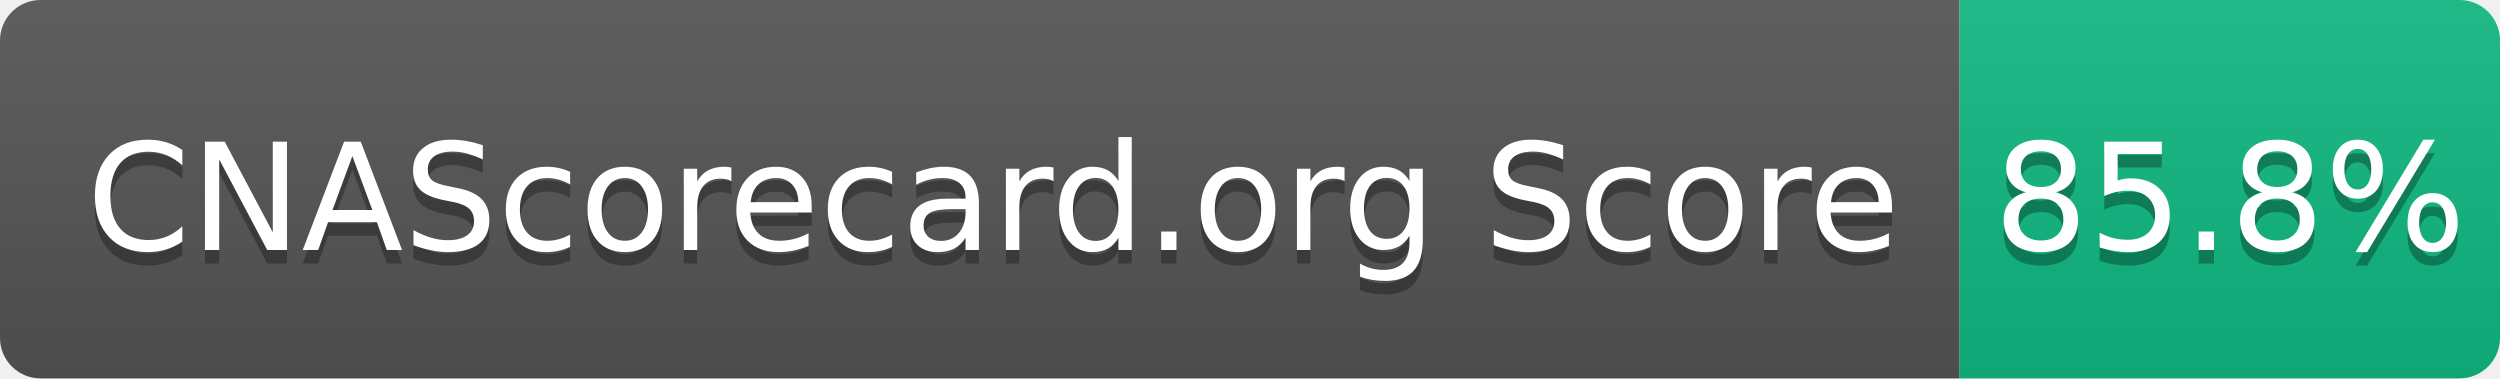
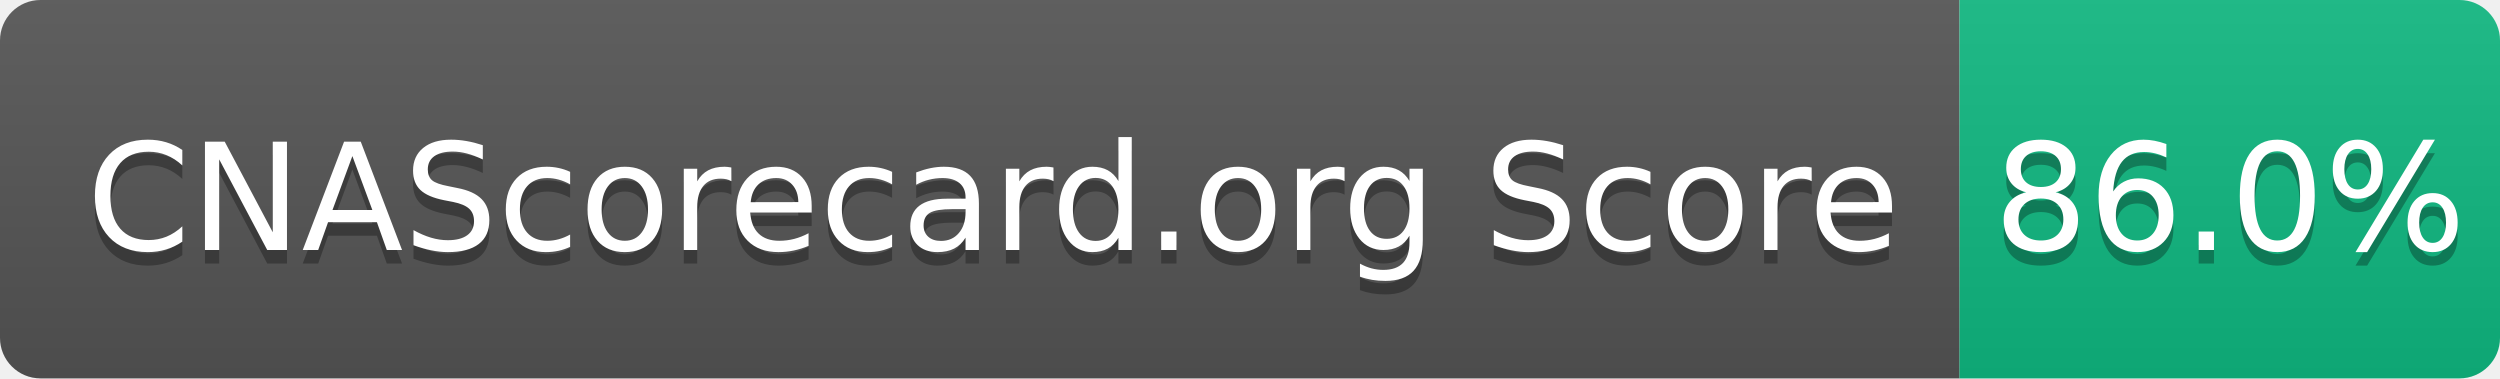
- <svg xmlns="http://www.w3.org/2000/svg" width="185" height="28" role="img" aria-label="CNAScorecard.org Score: 85.8%">
+ <svg xmlns="http://www.w3.org/2000/svg" width="185" height="28" role="img" aria-label="CNAScorecard.org Score: 86.0%">
  <linearGradient id="s" x2="0" y2="100%">
    <stop offset="0" stop-color="#bbb" stop-opacity=".1" />
    <stop offset="1" stop-opacity=".1" />
  </linearGradient>
  <clipPath id="r">
    <rect width="185" height="28" rx="3" fill="#fff" />
  </clipPath>
  <g clip-path="url(#r)">
    <rect width="145" height="28" fill="#555" />
    <rect x="145" width="40" height="28" fill="#10B981" />
    <rect width="185" height="28" fill="url(#s)" />
  </g>
  <g fill="#fff" text-anchor="middle" font-family="Verdana,Geneva,DejaVu Sans,sans-serif" text-rendering="geometricPrecision" font-size="110">
    <text aria-hidden="true" x="735" y="195" fill="#010101" fill-opacity=".3" transform="scale(.1)" textLength="1350">CNAScorecard.org Score</text>
    <text x="735" y="185" transform="scale(.1)" fill="#fff" textLength="1350">CNAScorecard.org Score</text>
-     <text aria-hidden="true" x="1650" y="195" fill="#010101" fill-opacity=".3" transform="scale(.1)" textLength="300">85.8%</text>
-     <text x="1650" y="185" transform="scale(.1)" fill="#fff" textLength="300">85.8%</text>
+     <text aria-hidden="true" x="1650" y="195" fill="#010101" fill-opacity=".3" transform="scale(.1)" textLength="300">86.0%</text>
+     <text x="1650" y="185" transform="scale(.1)" fill="#fff" textLength="300">86.0%</text>
  </g>
</svg>
